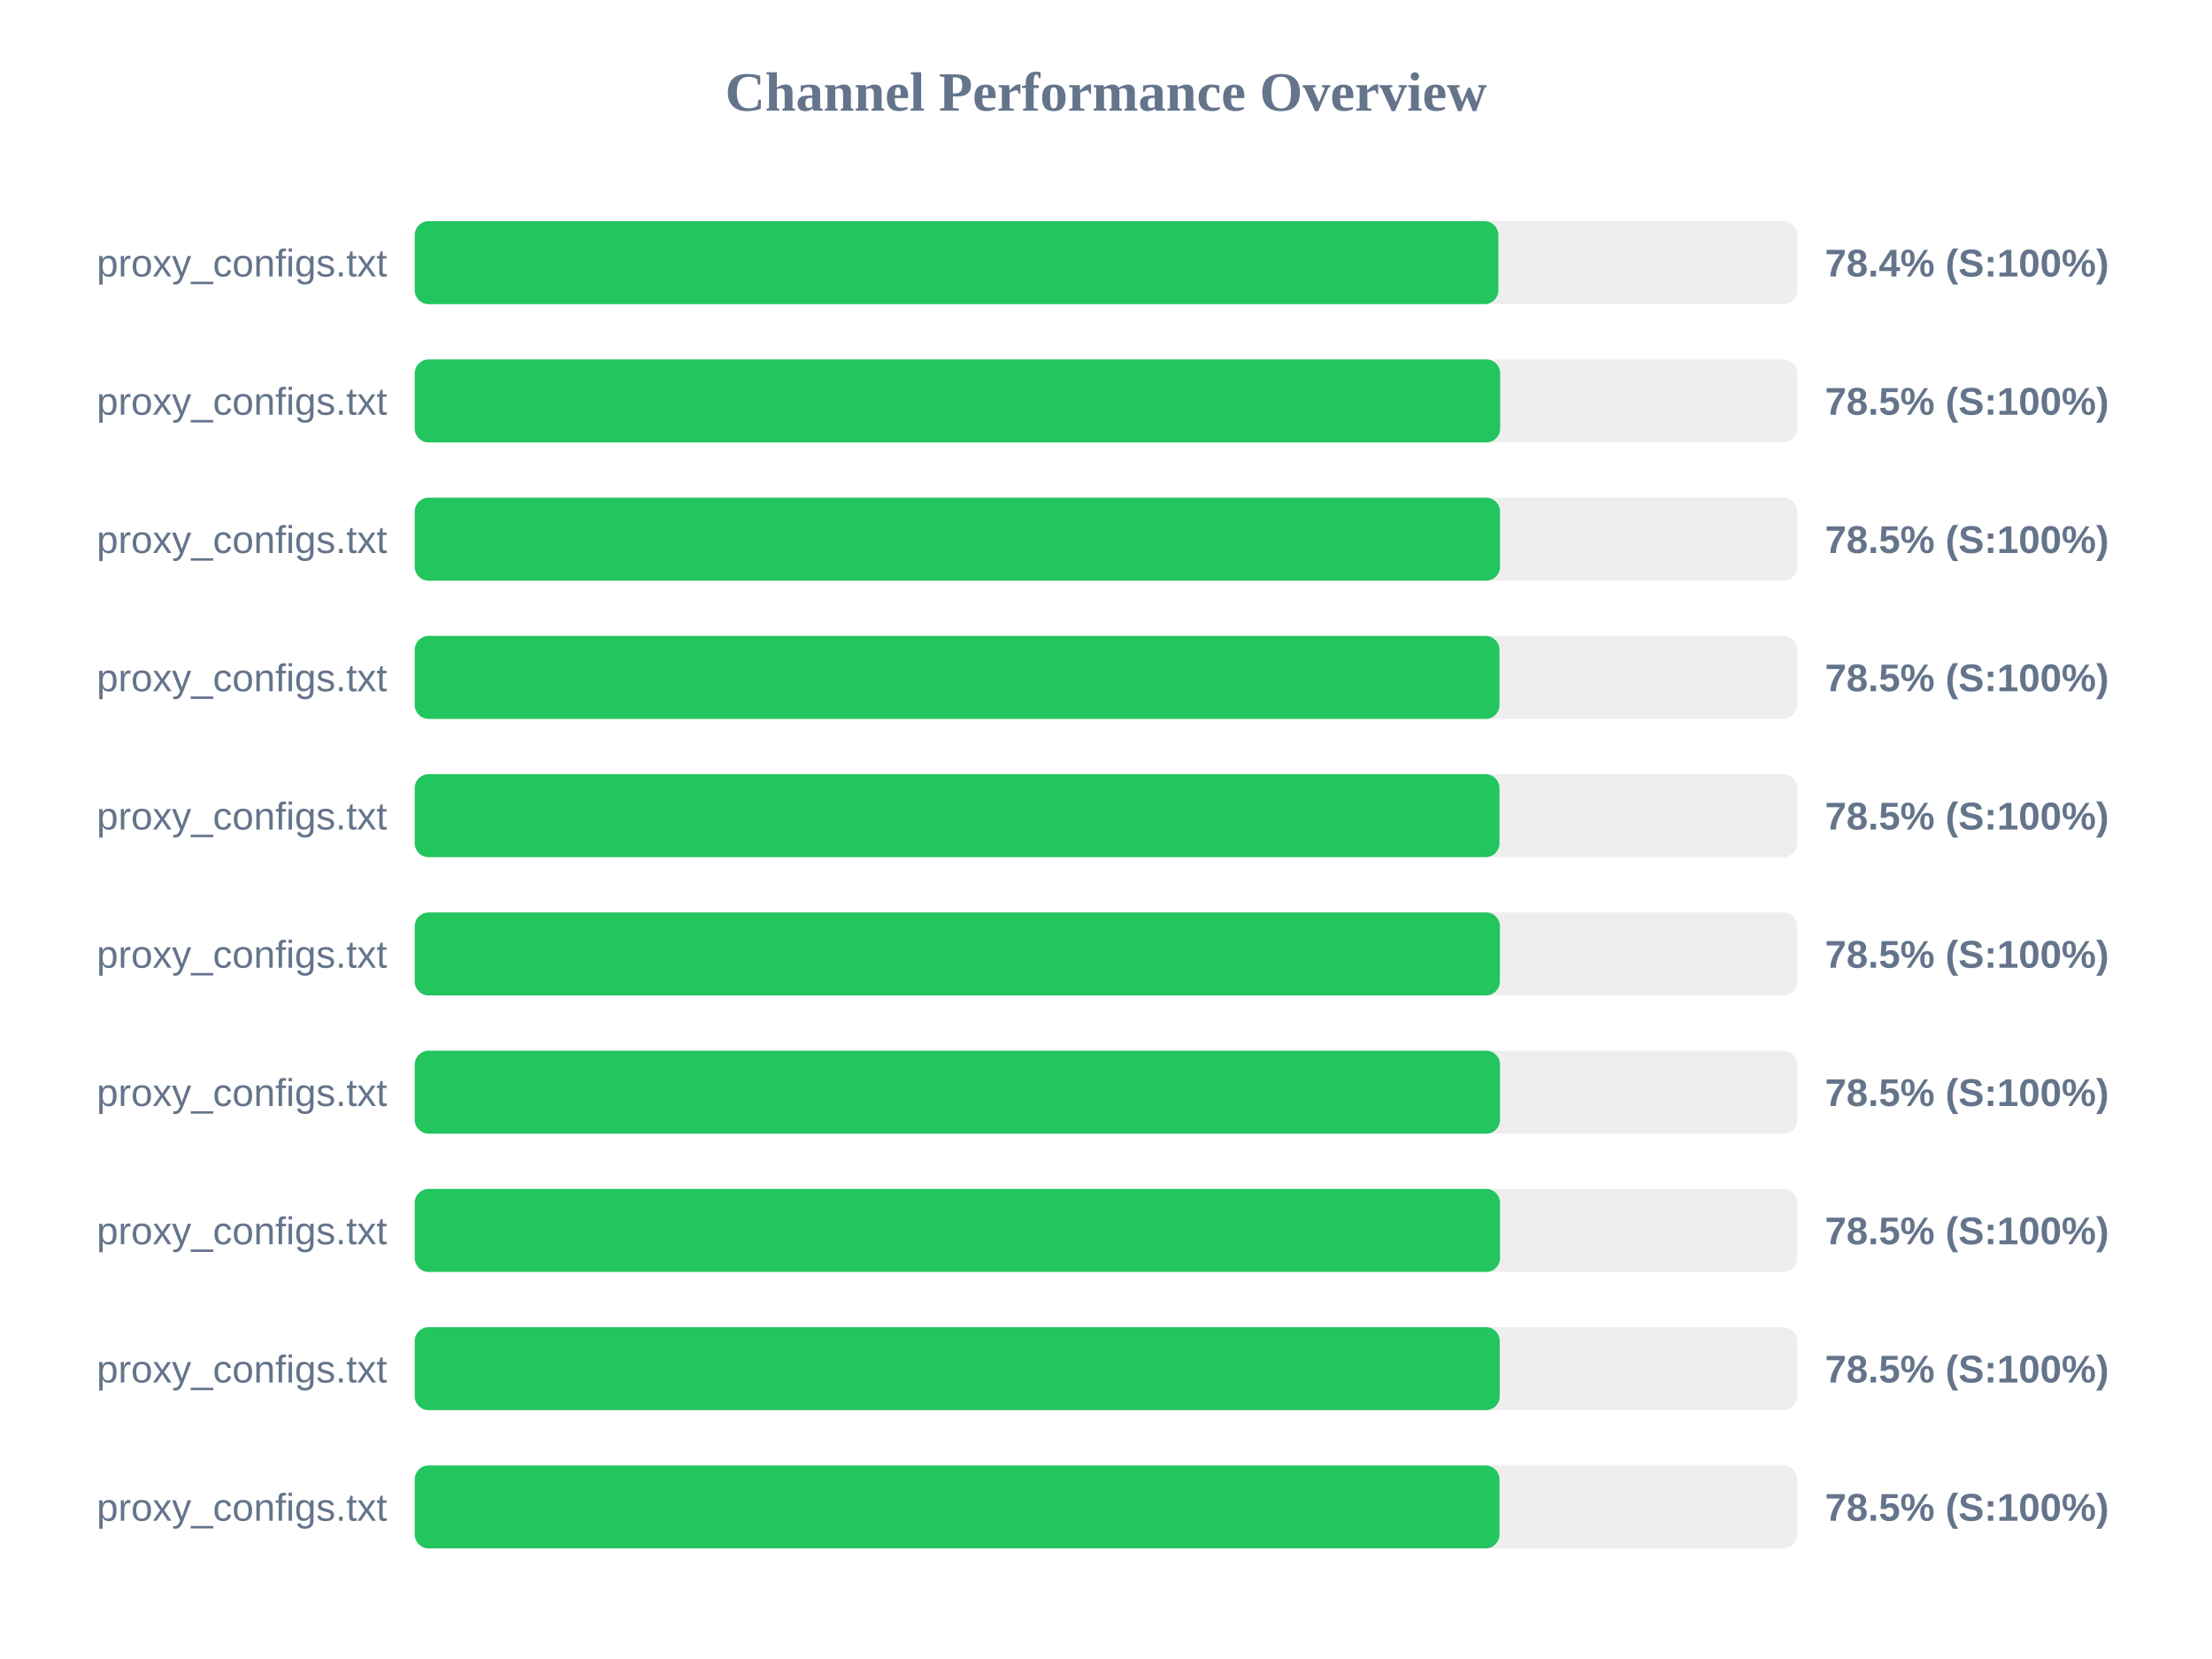
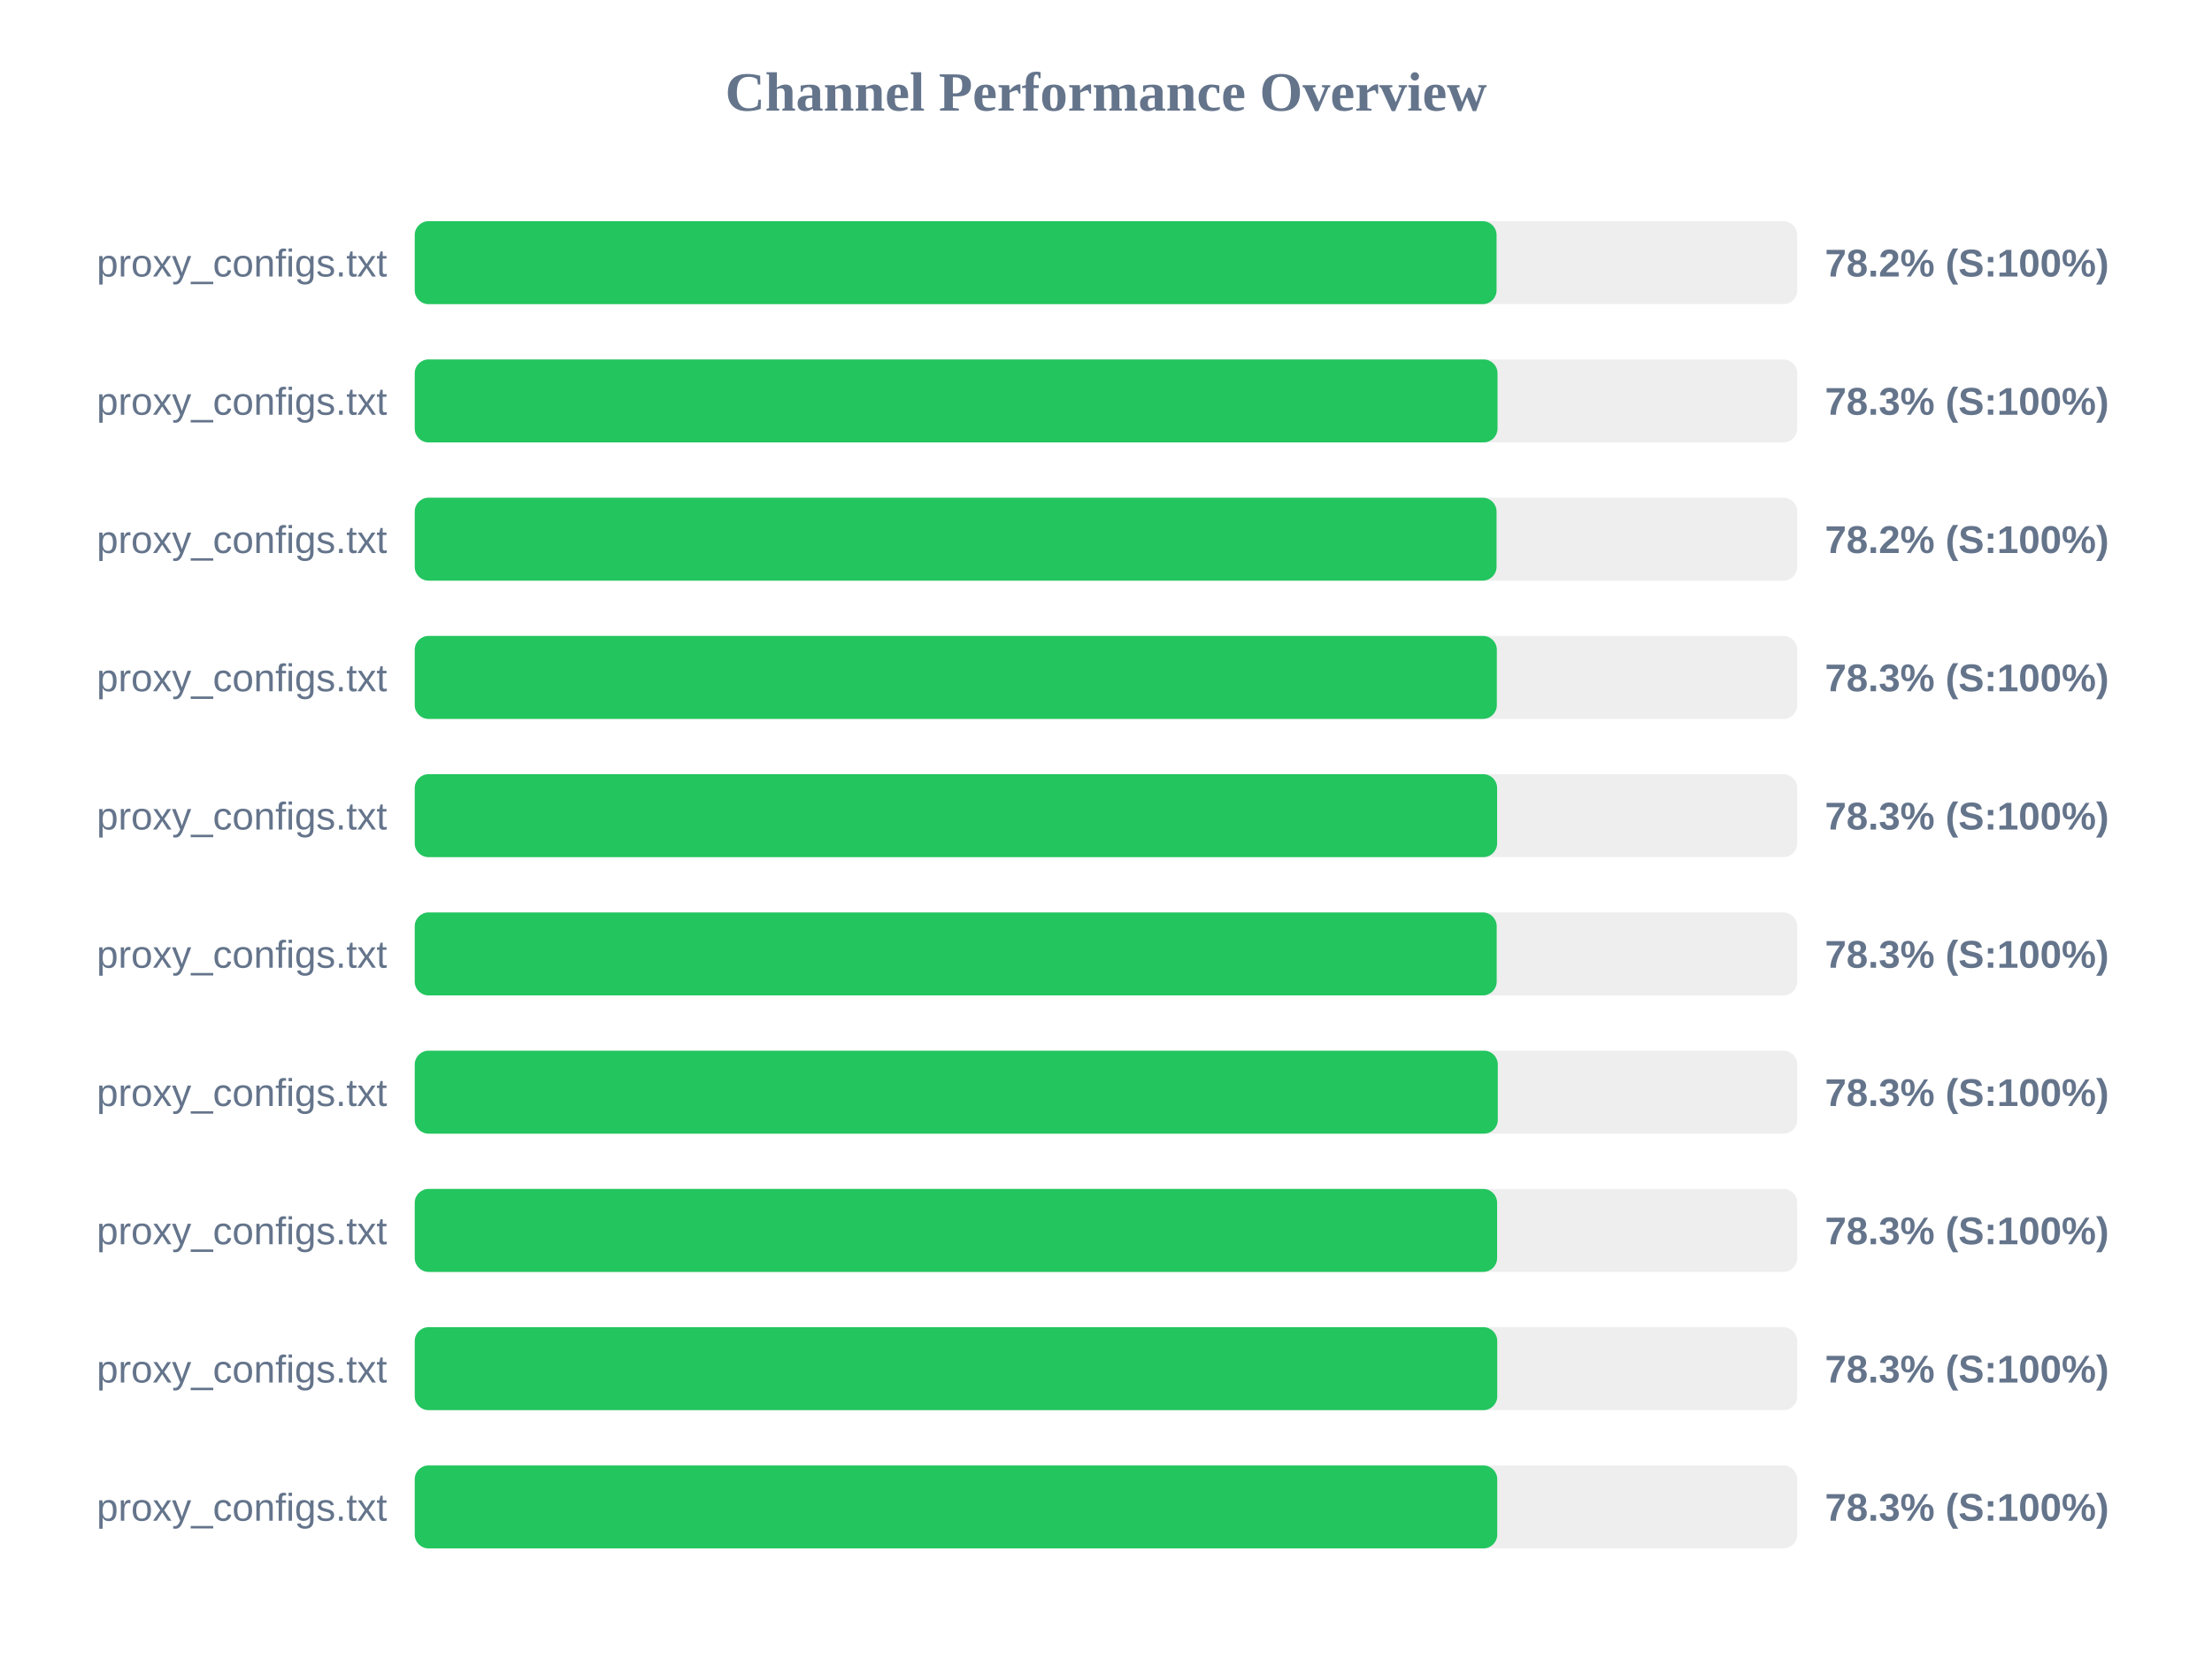
<svg xmlns="http://www.w3.org/2000/svg" width="800" height="600" version="1.1">
  <style>
        .row { font: 14px Arial; fill: #64748b; }
        .score { font: bold 14px Arial; fill: #64748b; }
    </style>
  <text x="400" y="40" text-anchor="middle" font-size="20px" font-weight="bold" fill="#64748b">Channel Performance Overview</text>
  <rect x="150" y="80" width="500" height="30" fill="#eee" rx="5" />
-   <rect x="150" y="80" width="391.9" height="30" fill="#22c55e" rx="5" />
+   <rect x="150" y="80" width="391.25" height="30" fill="#22c55e" rx="5" />
  <text x="140" y="100" text-anchor="end" class="row">proxy_configs.txt</text>
-   <text x="660" y="100" text-anchor="start" class="score">78.4% (S:100%)</text>
+   <text x="660" y="100" text-anchor="start" class="score">78.2% (S:100%)</text>
  <rect x="150" y="130" width="500" height="30" fill="#eee" rx="5" />
-   <rect x="150" y="130" width="392.55" height="30" fill="#22c55e" rx="5" />
+   <rect x="150" y="130" width="391.6" height="30" fill="#22c55e" rx="5" />
  <text x="140" y="150" text-anchor="end" class="row">proxy_configs.txt</text>
-   <text x="660" y="150" text-anchor="start" class="score">78.5% (S:100%)</text>
+   <text x="660" y="150" text-anchor="start" class="score">78.3% (S:100%)</text>
  <rect x="150" y="180" width="500" height="30" fill="#eee" rx="5" />
-   <rect x="150" y="180" width="392.5" height="30" fill="#22c55e" rx="5" />
+   <rect x="150" y="180" width="391.25" height="30" fill="#22c55e" rx="5" />
  <text x="140" y="200" text-anchor="end" class="row">proxy_configs.txt</text>
-   <text x="660" y="200" text-anchor="start" class="score">78.5% (S:100%)</text>
+   <text x="660" y="200" text-anchor="start" class="score">78.2% (S:100%)</text>
  <rect x="150" y="230" width="500" height="30" fill="#eee" rx="5" />
-   <rect x="150" y="230" width="392.3" height="30" fill="#22c55e" rx="5" />
+   <rect x="150" y="230" width="391.35" height="30" fill="#22c55e" rx="5" />
  <text x="140" y="250" text-anchor="end" class="row">proxy_configs.txt</text>
-   <text x="660" y="250" text-anchor="start" class="score">78.5% (S:100%)</text>
+   <text x="660" y="250" text-anchor="start" class="score">78.3% (S:100%)</text>
  <rect x="150" y="280" width="500" height="30" fill="#eee" rx="5" />
-   <rect x="150" y="280" width="392.3" height="30" fill="#22c55e" rx="5" />
+   <rect x="150" y="280" width="391.45" height="30" fill="#22c55e" rx="5" />
  <text x="140" y="300" text-anchor="end" class="row">proxy_configs.txt</text>
-   <text x="660" y="300" text-anchor="start" class="score">78.5% (S:100%)</text>
+   <text x="660" y="300" text-anchor="start" class="score">78.3% (S:100%)</text>
  <rect x="150" y="330" width="500" height="30" fill="#eee" rx="5" />
-   <rect x="150" y="330" width="392.45" height="30" fill="#22c55e" rx="5" />
+   <rect x="150" y="330" width="391.3" height="30" fill="#22c55e" rx="5" />
  <text x="140" y="350" text-anchor="end" class="row">proxy_configs.txt</text>
-   <text x="660" y="350" text-anchor="start" class="score">78.5% (S:100%)</text>
+   <text x="660" y="350" text-anchor="start" class="score">78.3% (S:100%)</text>
  <rect x="150" y="380" width="500" height="30" fill="#eee" rx="5" />
-   <rect x="150" y="380" width="392.5" height="30" fill="#22c55e" rx="5" />
+   <rect x="150" y="380" width="391.7" height="30" fill="#22c55e" rx="5" />
  <text x="140" y="400" text-anchor="end" class="row">proxy_configs.txt</text>
-   <text x="660" y="400" text-anchor="start" class="score">78.5% (S:100%)</text>
+   <text x="660" y="400" text-anchor="start" class="score">78.3% (S:100%)</text>
  <rect x="150" y="430" width="500" height="30" fill="#eee" rx="5" />
-   <rect x="150" y="430" width="392.5" height="30" fill="#22c55e" rx="5" />
+   <rect x="150" y="430" width="391.45" height="30" fill="#22c55e" rx="5" />
  <text x="140" y="450" text-anchor="end" class="row">proxy_configs.txt</text>
-   <text x="660" y="450" text-anchor="start" class="score">78.5% (S:100%)</text>
+   <text x="660" y="450" text-anchor="start" class="score">78.3% (S:100%)</text>
  <rect x="150" y="480" width="500" height="30" fill="#eee" rx="5" />
-   <rect x="150" y="480" width="392.4" height="30" fill="#22c55e" rx="5" />
+   <rect x="150" y="480" width="391.5" height="30" fill="#22c55e" rx="5" />
  <text x="140" y="500" text-anchor="end" class="row">proxy_configs.txt</text>
-   <text x="660" y="500" text-anchor="start" class="score">78.5% (S:100%)</text>
+   <text x="660" y="500" text-anchor="start" class="score">78.3% (S:100%)</text>
  <rect x="150" y="530" width="500" height="30" fill="#eee" rx="5" />
-   <rect x="150" y="530" width="392.3" height="30" fill="#22c55e" rx="5" />
+   <rect x="150" y="530" width="391.5" height="30" fill="#22c55e" rx="5" />
  <text x="140" y="550" text-anchor="end" class="row">proxy_configs.txt</text>
-   <text x="660" y="550" text-anchor="start" class="score">78.5% (S:100%)</text>
+   <text x="660" y="550" text-anchor="start" class="score">78.3% (S:100%)</text>
</svg>
